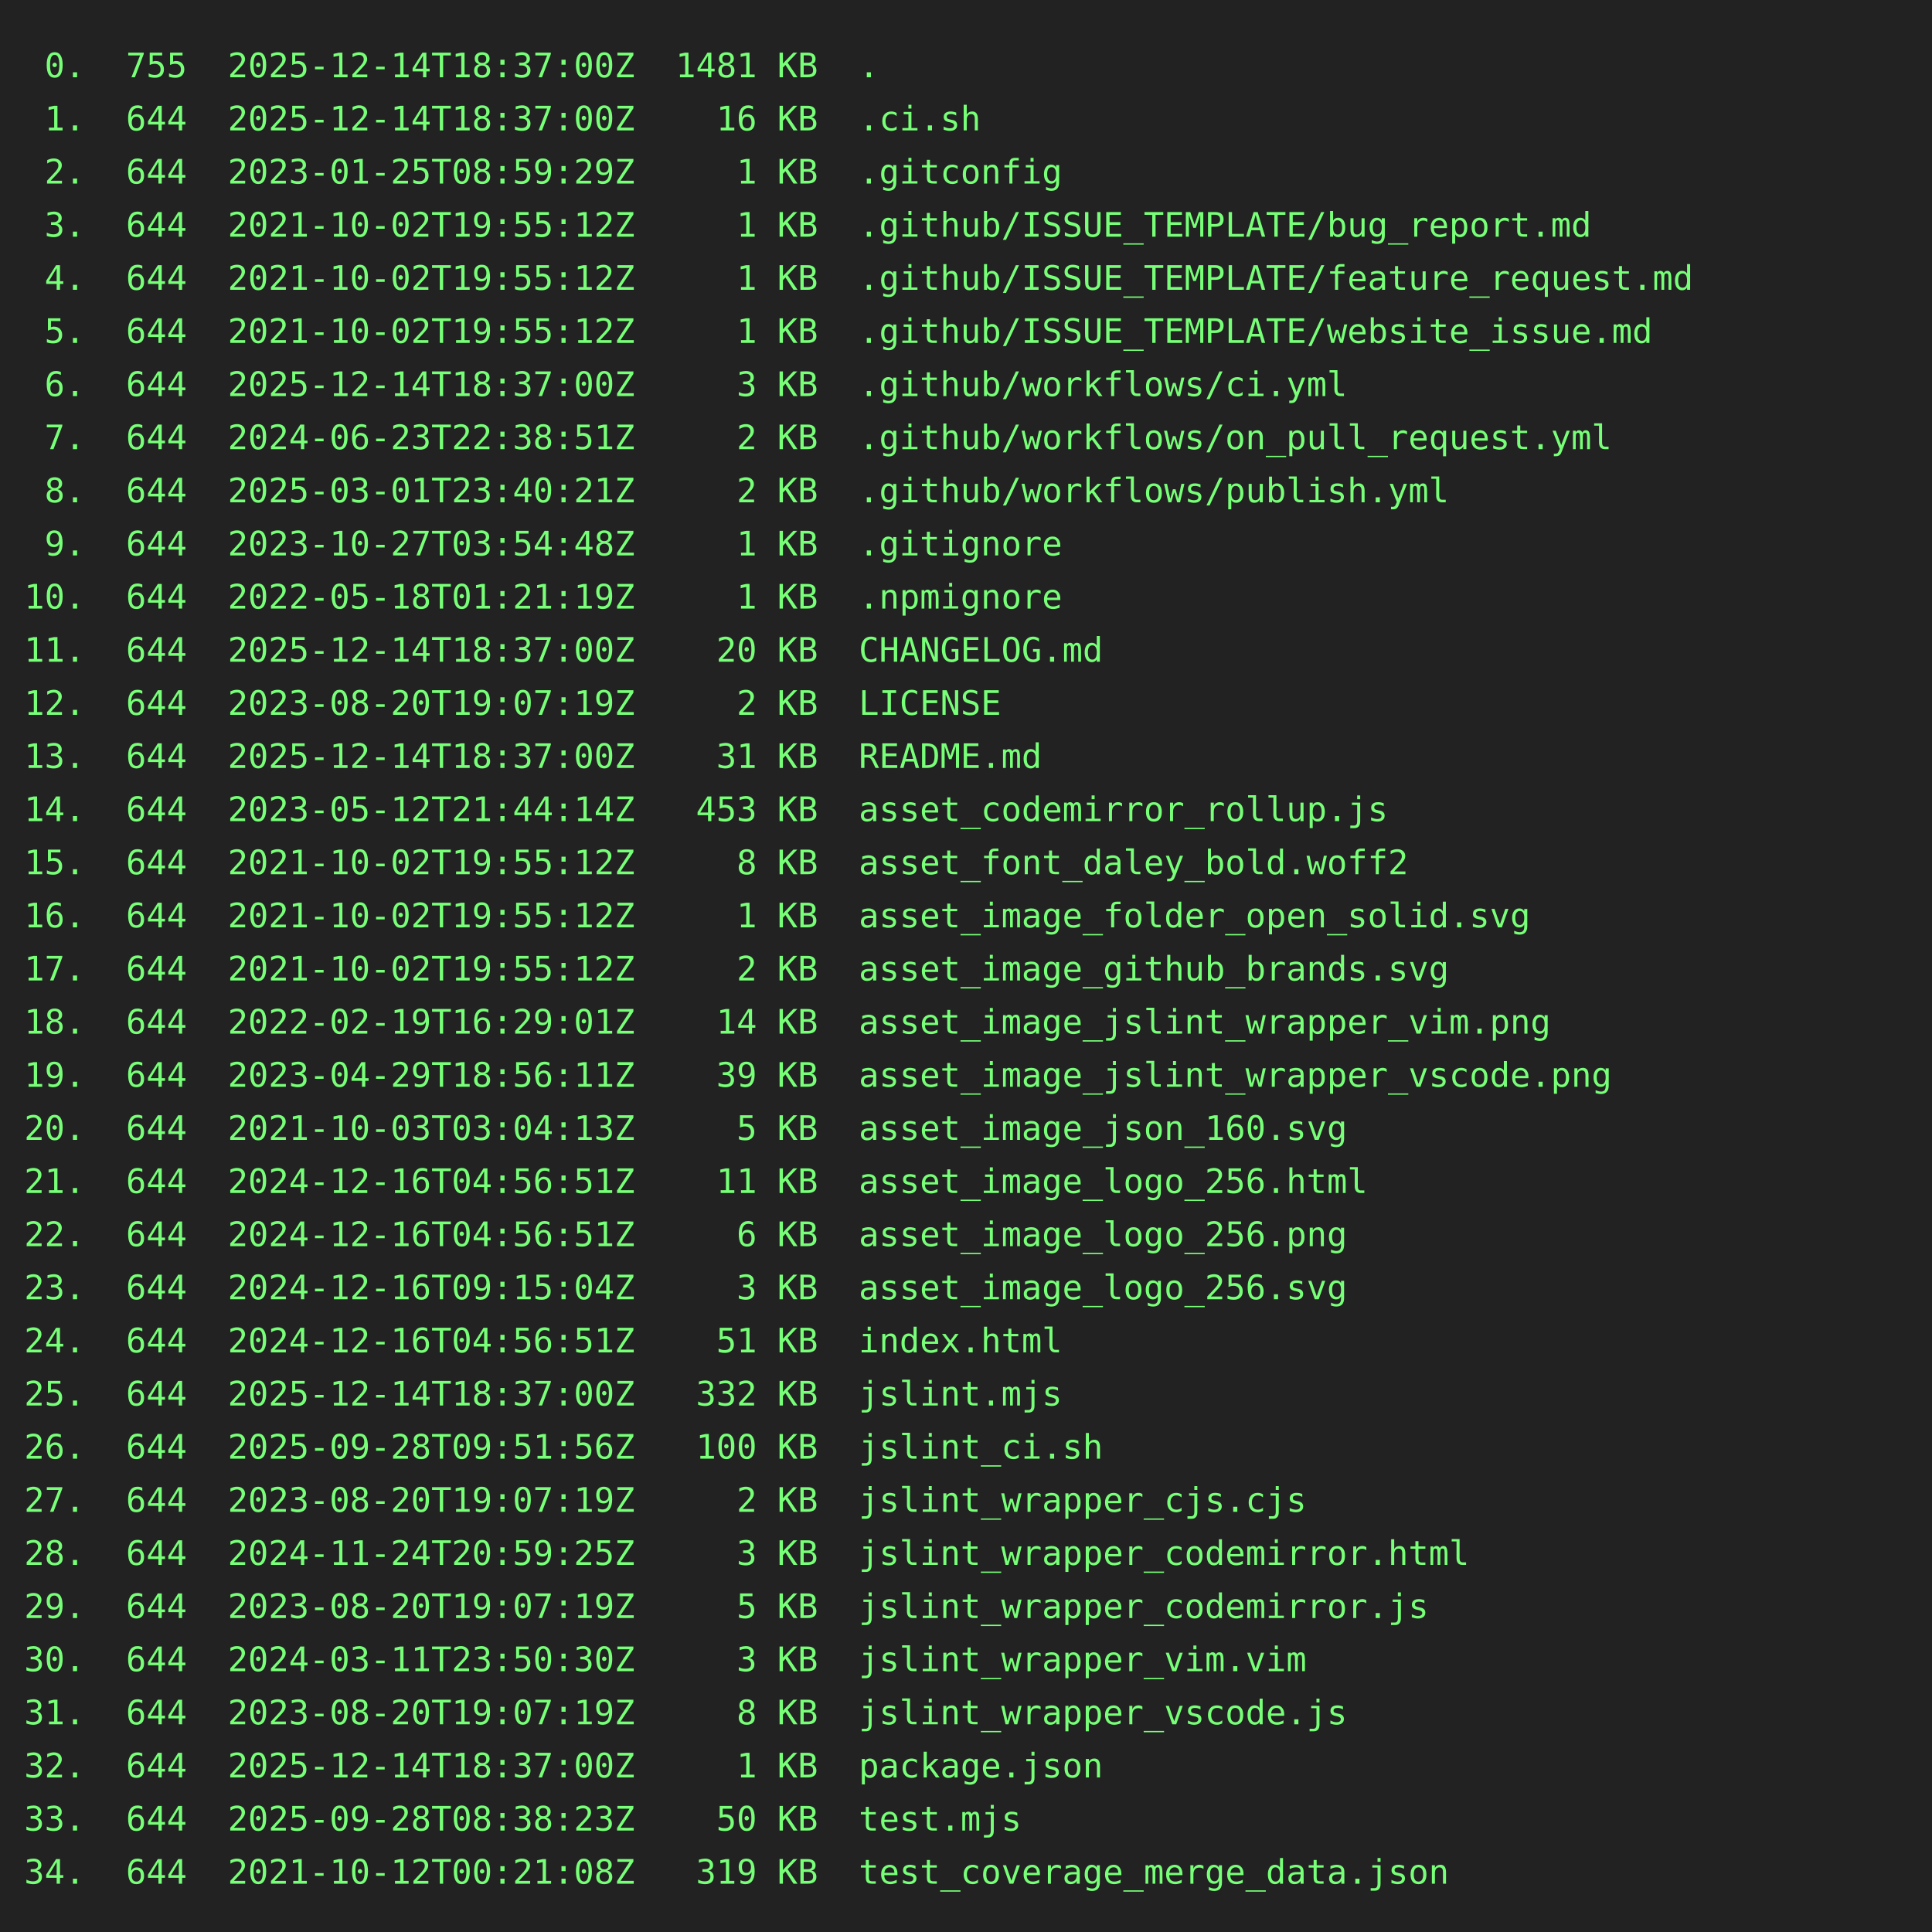
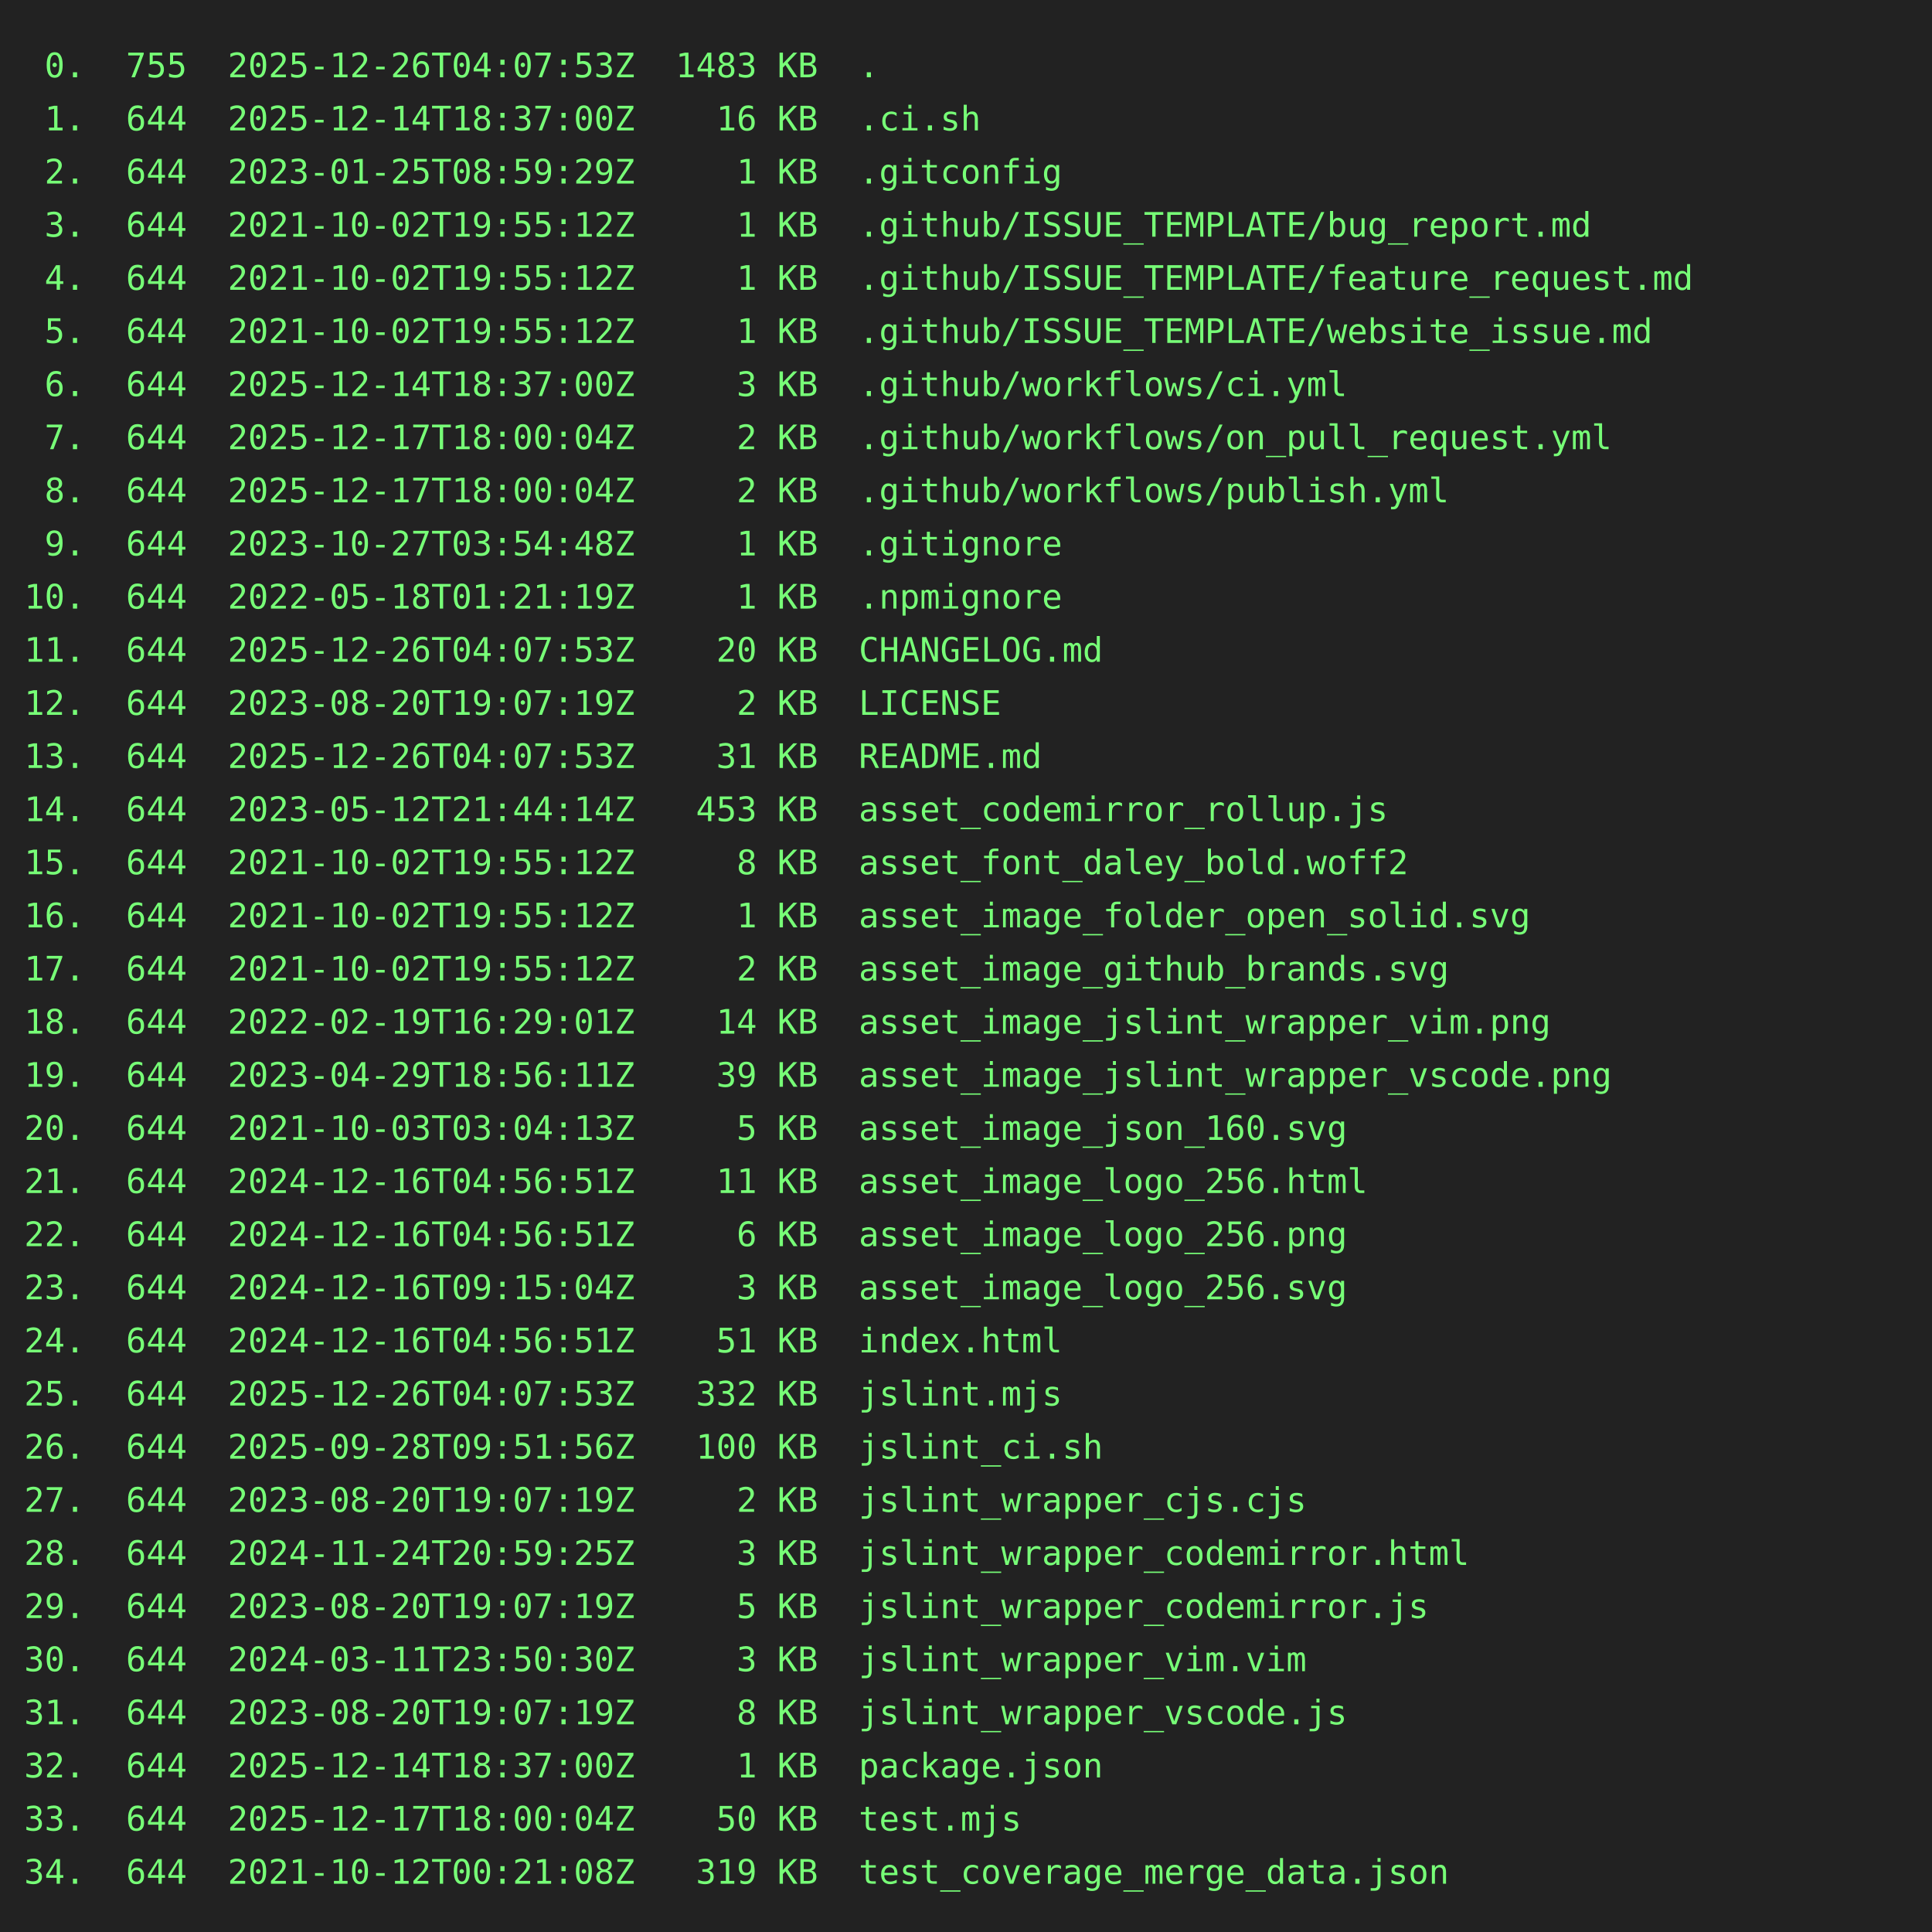
<svg xmlns="http://www.w3.org/2000/svg" height="800" width="800">
  <rect height="800" fill="#222" width="800" />
  <text fill="#7f7" font-family="consolas, menlo, monospace" font-size="14" xml:space="preserve">
-     <tspan lengthAdjust="spacingAndGlyphs" textLength="768" x="10" y="32"> 0.  755  2025-12-14T18:37:00Z  1481 KB  .                                                       </tspan>
+     <tspan lengthAdjust="spacingAndGlyphs" textLength="768" x="10" y="32"> 0.  755  2025-12-26T04:07:53Z  1483 KB  .                                                       </tspan>
    <tspan lengthAdjust="spacingAndGlyphs" textLength="768" x="10" y="54"> 1.  644  2025-12-14T18:37:00Z    16 KB  .ci.sh                                                  </tspan>
    <tspan lengthAdjust="spacingAndGlyphs" textLength="768" x="10" y="76"> 2.  644  2023-01-25T08:59:29Z     1 KB  .gitconfig                                              </tspan>
    <tspan lengthAdjust="spacingAndGlyphs" textLength="768" x="10" y="98"> 3.  644  2021-10-02T19:55:12Z     1 KB  .github/ISSUE_TEMPLATE/bug_report.md                    </tspan>
    <tspan lengthAdjust="spacingAndGlyphs" textLength="768" x="10" y="120"> 4.  644  2021-10-02T19:55:12Z     1 KB  .github/ISSUE_TEMPLATE/feature_request.md               </tspan>
    <tspan lengthAdjust="spacingAndGlyphs" textLength="768" x="10" y="142"> 5.  644  2021-10-02T19:55:12Z     1 KB  .github/ISSUE_TEMPLATE/website_issue.md                 </tspan>
    <tspan lengthAdjust="spacingAndGlyphs" textLength="768" x="10" y="164"> 6.  644  2025-12-14T18:37:00Z     3 KB  .github/workflows/ci.yml                                </tspan>
-     <tspan lengthAdjust="spacingAndGlyphs" textLength="768" x="10" y="186"> 7.  644  2024-06-23T22:38:51Z     2 KB  .github/workflows/on_pull_request.yml                   </tspan>
-     <tspan lengthAdjust="spacingAndGlyphs" textLength="768" x="10" y="208"> 8.  644  2025-03-01T23:40:21Z     2 KB  .github/workflows/publish.yml                           </tspan>
+     <tspan lengthAdjust="spacingAndGlyphs" textLength="768" x="10" y="186"> 7.  644  2025-12-17T18:00:04Z     2 KB  .github/workflows/on_pull_request.yml                   </tspan>
+     <tspan lengthAdjust="spacingAndGlyphs" textLength="768" x="10" y="208"> 8.  644  2025-12-17T18:00:04Z     2 KB  .github/workflows/publish.yml                           </tspan>
    <tspan lengthAdjust="spacingAndGlyphs" textLength="768" x="10" y="230"> 9.  644  2023-10-27T03:54:48Z     1 KB  .gitignore                                              </tspan>
    <tspan lengthAdjust="spacingAndGlyphs" textLength="768" x="10" y="252">10.  644  2022-05-18T01:21:19Z     1 KB  .npmignore                                              </tspan>
-     <tspan lengthAdjust="spacingAndGlyphs" textLength="768" x="10" y="274">11.  644  2025-12-14T18:37:00Z    20 KB  CHANGELOG.md                                            </tspan>
+     <tspan lengthAdjust="spacingAndGlyphs" textLength="768" x="10" y="274">11.  644  2025-12-26T04:07:53Z    20 KB  CHANGELOG.md                                            </tspan>
    <tspan lengthAdjust="spacingAndGlyphs" textLength="768" x="10" y="296">12.  644  2023-08-20T19:07:19Z     2 KB  LICENSE                                                 </tspan>
-     <tspan lengthAdjust="spacingAndGlyphs" textLength="768" x="10" y="318">13.  644  2025-12-14T18:37:00Z    31 KB  README.md                                               </tspan>
+     <tspan lengthAdjust="spacingAndGlyphs" textLength="768" x="10" y="318">13.  644  2025-12-26T04:07:53Z    31 KB  README.md                                               </tspan>
    <tspan lengthAdjust="spacingAndGlyphs" textLength="768" x="10" y="340">14.  644  2023-05-12T21:44:14Z   453 KB  asset_codemirror_rollup.js                              </tspan>
    <tspan lengthAdjust="spacingAndGlyphs" textLength="768" x="10" y="362">15.  644  2021-10-02T19:55:12Z     8 KB  asset_font_daley_bold.woff2                             </tspan>
    <tspan lengthAdjust="spacingAndGlyphs" textLength="768" x="10" y="384">16.  644  2021-10-02T19:55:12Z     1 KB  asset_image_folder_open_solid.svg                       </tspan>
    <tspan lengthAdjust="spacingAndGlyphs" textLength="768" x="10" y="406">17.  644  2021-10-02T19:55:12Z     2 KB  asset_image_github_brands.svg                           </tspan>
    <tspan lengthAdjust="spacingAndGlyphs" textLength="768" x="10" y="428">18.  644  2022-02-19T16:29:01Z    14 KB  asset_image_jslint_wrapper_vim.png                      </tspan>
    <tspan lengthAdjust="spacingAndGlyphs" textLength="768" x="10" y="450">19.  644  2023-04-29T18:56:11Z    39 KB  asset_image_jslint_wrapper_vscode.png                   </tspan>
    <tspan lengthAdjust="spacingAndGlyphs" textLength="768" x="10" y="472">20.  644  2021-10-03T03:04:13Z     5 KB  asset_image_json_160.svg                                </tspan>
    <tspan lengthAdjust="spacingAndGlyphs" textLength="768" x="10" y="494">21.  644  2024-12-16T04:56:51Z    11 KB  asset_image_logo_256.html                               </tspan>
    <tspan lengthAdjust="spacingAndGlyphs" textLength="768" x="10" y="516">22.  644  2024-12-16T04:56:51Z     6 KB  asset_image_logo_256.png                                </tspan>
    <tspan lengthAdjust="spacingAndGlyphs" textLength="768" x="10" y="538">23.  644  2024-12-16T09:15:04Z     3 KB  asset_image_logo_256.svg                                </tspan>
    <tspan lengthAdjust="spacingAndGlyphs" textLength="768" x="10" y="560">24.  644  2024-12-16T04:56:51Z    51 KB  index.html                                              </tspan>
-     <tspan lengthAdjust="spacingAndGlyphs" textLength="768" x="10" y="582">25.  644  2025-12-14T18:37:00Z   332 KB  jslint.mjs                                              </tspan>
+     <tspan lengthAdjust="spacingAndGlyphs" textLength="768" x="10" y="582">25.  644  2025-12-26T04:07:53Z   332 KB  jslint.mjs                                              </tspan>
    <tspan lengthAdjust="spacingAndGlyphs" textLength="768" x="10" y="604">26.  644  2025-09-28T09:51:56Z   100 KB  jslint_ci.sh                                            </tspan>
    <tspan lengthAdjust="spacingAndGlyphs" textLength="768" x="10" y="626">27.  644  2023-08-20T19:07:19Z     2 KB  jslint_wrapper_cjs.cjs                                  </tspan>
    <tspan lengthAdjust="spacingAndGlyphs" textLength="768" x="10" y="648">28.  644  2024-11-24T20:59:25Z     3 KB  jslint_wrapper_codemirror.html                          </tspan>
    <tspan lengthAdjust="spacingAndGlyphs" textLength="768" x="10" y="670">29.  644  2023-08-20T19:07:19Z     5 KB  jslint_wrapper_codemirror.js                            </tspan>
    <tspan lengthAdjust="spacingAndGlyphs" textLength="768" x="10" y="692">30.  644  2024-03-11T23:50:30Z     3 KB  jslint_wrapper_vim.vim                                  </tspan>
    <tspan lengthAdjust="spacingAndGlyphs" textLength="768" x="10" y="714">31.  644  2023-08-20T19:07:19Z     8 KB  jslint_wrapper_vscode.js                                </tspan>
    <tspan lengthAdjust="spacingAndGlyphs" textLength="768" x="10" y="736">32.  644  2025-12-14T18:37:00Z     1 KB  package.json                                            </tspan>
-     <tspan lengthAdjust="spacingAndGlyphs" textLength="768" x="10" y="758">33.  644  2025-09-28T08:38:23Z    50 KB  test.mjs                                                </tspan>
+     <tspan lengthAdjust="spacingAndGlyphs" textLength="768" x="10" y="758">33.  644  2025-12-17T18:00:04Z    50 KB  test.mjs                                                </tspan>
    <tspan lengthAdjust="spacingAndGlyphs" textLength="768" x="10" y="780">34.  644  2021-10-12T00:21:08Z   319 KB  test_coverage_merge_data.json                           </tspan>
  </text>
</svg>
